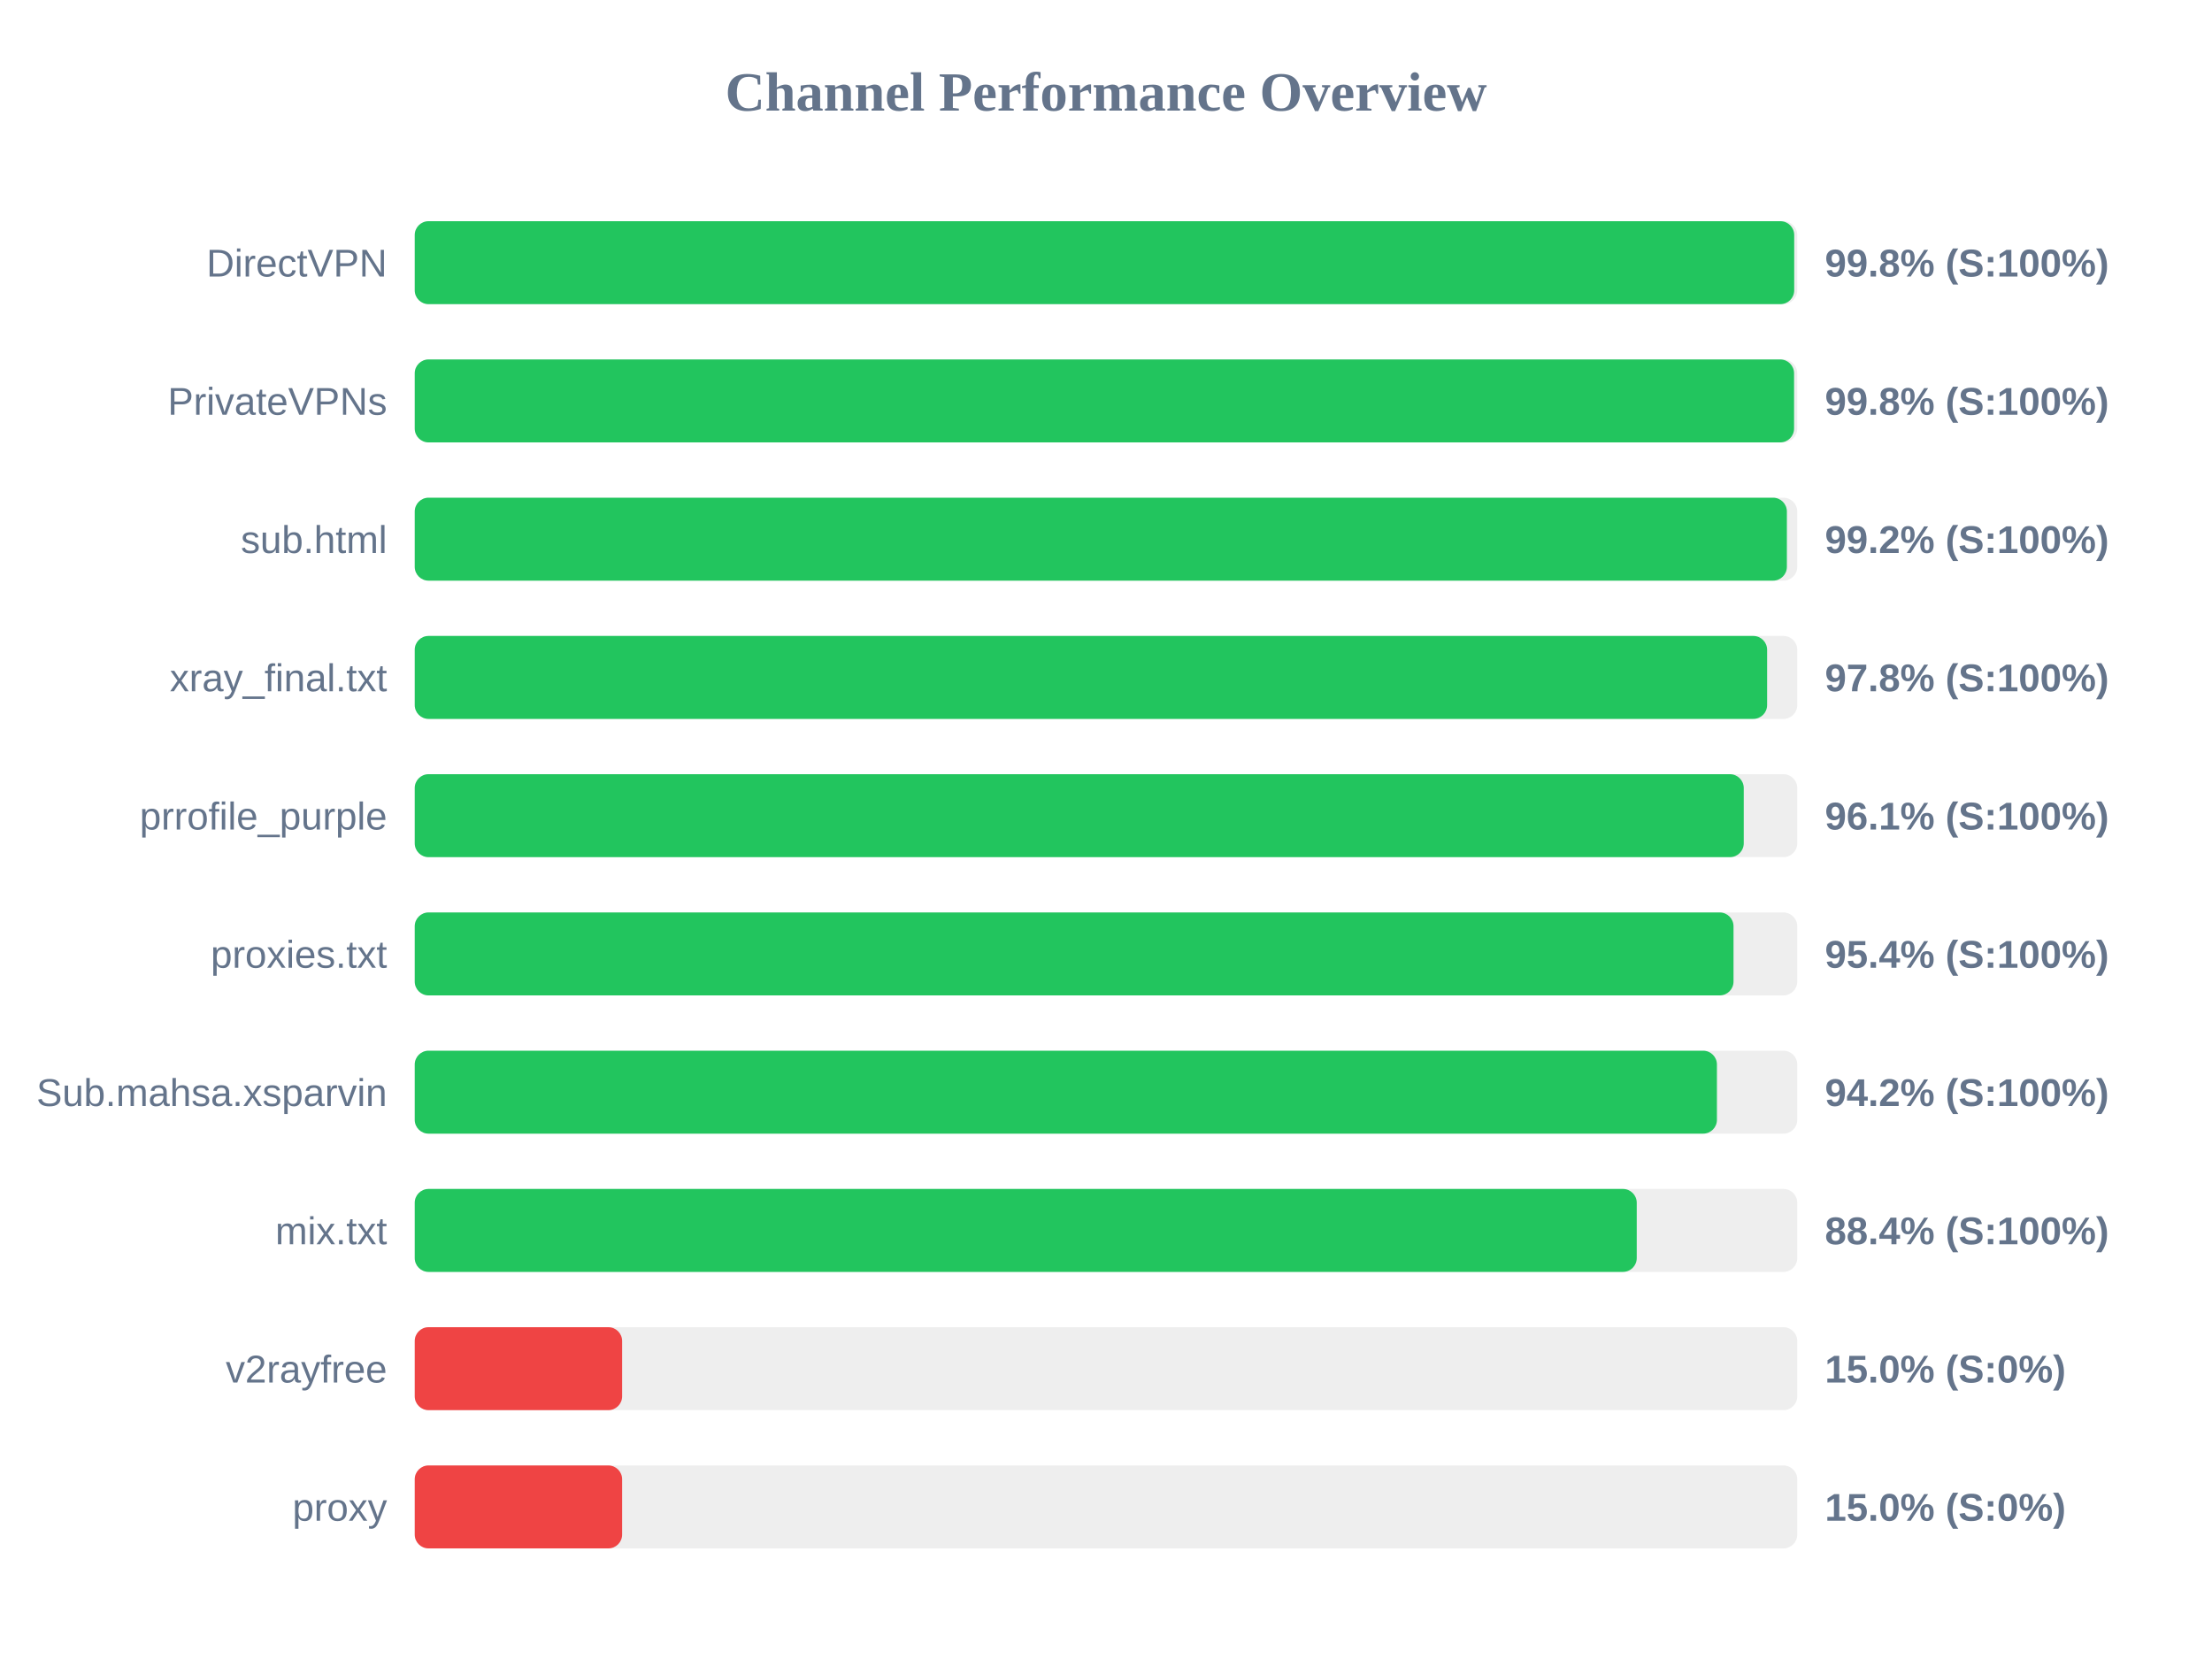
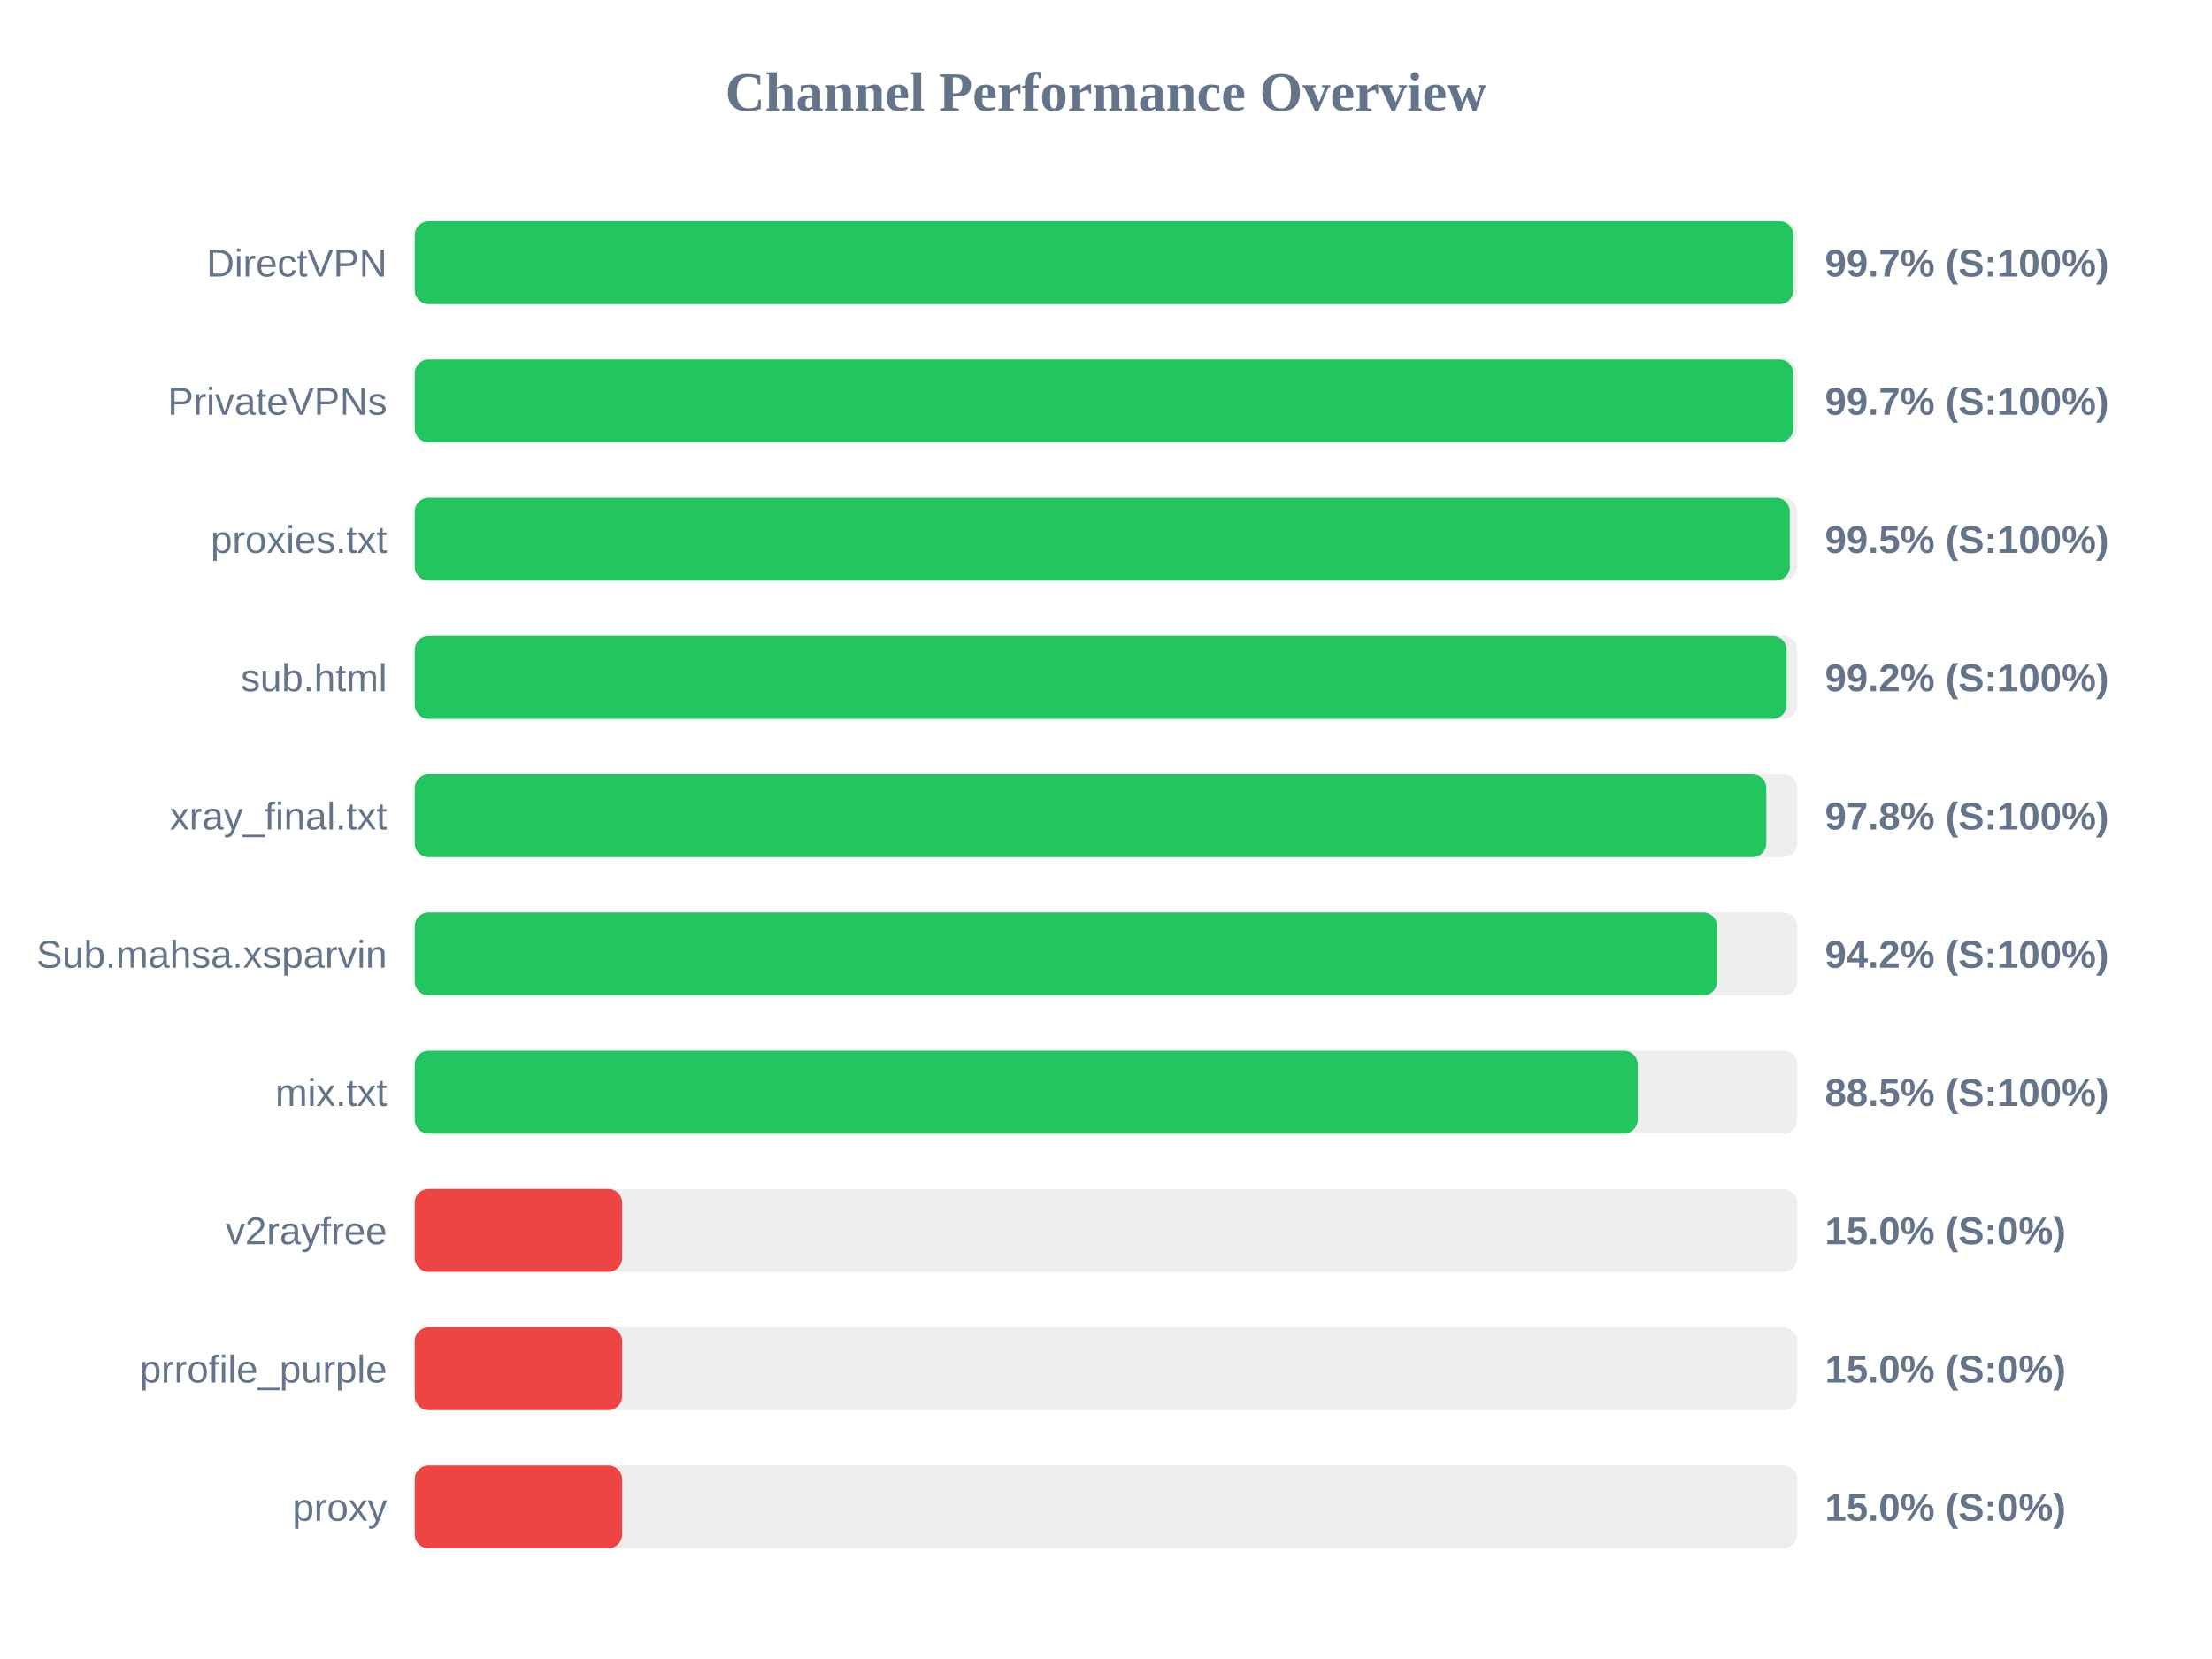
<svg xmlns="http://www.w3.org/2000/svg" width="800" height="600" version="1.1">
  <style>
        .row { font: 14px Arial; fill: #64748b; }
        .score { font: bold 14px Arial; fill: #64748b; }
    </style>
  <text x="400" y="40" text-anchor="middle" font-size="20px" font-weight="bold" fill="#64748b">Channel Performance Overview</text>
  <rect x="150" y="80" width="500" height="30" fill="#eee" rx="5" />
-   <rect x="150" y="80" width="498.9" height="30" fill="#22c55e" rx="5" />
+   <rect x="150" y="80" width="498.6" height="30" fill="#22c55e" rx="5" />
  <text x="140" y="100" text-anchor="end" class="row">DirectVPN</text>
-   <text x="660" y="100" text-anchor="start" class="score">99.8% (S:100%)</text>
+   <text x="660" y="100" text-anchor="start" class="score">99.7% (S:100%)</text>
  <rect x="150" y="130" width="500" height="30" fill="#eee" rx="5" />
-   <rect x="150" y="130" width="498.85" height="30" fill="#22c55e" rx="5" />
+   <rect x="150" y="130" width="498.55" height="30" fill="#22c55e" rx="5" />
  <text x="140" y="150" text-anchor="end" class="row">PrivateVPNs</text>
-   <text x="660" y="150" text-anchor="start" class="score">99.8% (S:100%)</text>
+   <text x="660" y="150" text-anchor="start" class="score">99.7% (S:100%)</text>
  <rect x="150" y="180" width="500" height="30" fill="#eee" rx="5" />
-   <rect x="150" y="180" width="496.25" height="30" fill="#22c55e" rx="5" />
-   <text x="140" y="200" text-anchor="end" class="row">sub.html</text>
-   <text x="660" y="200" text-anchor="start" class="score">99.2% (S:100%)</text>
+   <rect x="150" y="180" width="497.3" height="30" fill="#22c55e" rx="5" />
+   <text x="140" y="200" text-anchor="end" class="row">proxies.txt</text>
+   <text x="660" y="200" text-anchor="start" class="score">99.5% (S:100%)</text>
  <rect x="150" y="230" width="500" height="30" fill="#eee" rx="5" />
-   <rect x="150" y="230" width="489.1" height="30" fill="#22c55e" rx="5" />
-   <text x="140" y="250" text-anchor="end" class="row">xray_final.txt</text>
-   <text x="660" y="250" text-anchor="start" class="score">97.8% (S:100%)</text>
+   <rect x="150" y="230" width="496.15" height="30" fill="#22c55e" rx="5" />
+   <text x="140" y="250" text-anchor="end" class="row">sub.html</text>
+   <text x="660" y="250" text-anchor="start" class="score">99.2% (S:100%)</text>
  <rect x="150" y="280" width="500" height="30" fill="#eee" rx="5" />
-   <rect x="150" y="280" width="480.65" height="30" fill="#22c55e" rx="5" />
-   <text x="140" y="300" text-anchor="end" class="row">prrofile_purple</text>
-   <text x="660" y="300" text-anchor="start" class="score">96.1% (S:100%)</text>
+   <rect x="150" y="280" width="488.8" height="30" fill="#22c55e" rx="5" />
+   <text x="140" y="300" text-anchor="end" class="row">xray_final.txt</text>
+   <text x="660" y="300" text-anchor="start" class="score">97.8% (S:100%)</text>
  <rect x="150" y="330" width="500" height="30" fill="#eee" rx="5" />
-   <rect x="150" y="330" width="476.95" height="30" fill="#22c55e" rx="5" />
-   <text x="140" y="350" text-anchor="end" class="row">proxies.txt</text>
-   <text x="660" y="350" text-anchor="start" class="score">95.4% (S:100%)</text>
+   <rect x="150" y="330" width="471.0" height="30" fill="#22c55e" rx="5" />
+   <text x="140" y="350" text-anchor="end" class="row">Sub.mahsa.xsparvin</text>
+   <text x="660" y="350" text-anchor="start" class="score">94.2% (S:100%)</text>
  <rect x="150" y="380" width="500" height="30" fill="#eee" rx="5" />
-   <rect x="150" y="380" width="470.95" height="30" fill="#22c55e" rx="5" />
-   <text x="140" y="400" text-anchor="end" class="row">Sub.mahsa.xsparvin</text>
-   <text x="660" y="400" text-anchor="start" class="score">94.2% (S:100%)</text>
+   <rect x="150" y="380" width="442.3" height="30" fill="#22c55e" rx="5" />
+   <text x="140" y="400" text-anchor="end" class="row">mix.txt</text>
+   <text x="660" y="400" text-anchor="start" class="score">88.5% (S:100%)</text>
  <rect x="150" y="430" width="500" height="30" fill="#eee" rx="5" />
-   <rect x="150" y="430" width="441.95" height="30" fill="#22c55e" rx="5" />
-   <text x="140" y="450" text-anchor="end" class="row">mix.txt</text>
-   <text x="660" y="450" text-anchor="start" class="score">88.4% (S:100%)</text>
+   <rect x="150" y="430" width="75.0" height="30" fill="#ef4444" rx="5" />
+   <text x="140" y="450" text-anchor="end" class="row">v2rayfree</text>
+   <text x="660" y="450" text-anchor="start" class="score">15.0% (S:0%)</text>
  <rect x="150" y="480" width="500" height="30" fill="#eee" rx="5" />
  <rect x="150" y="480" width="75.0" height="30" fill="#ef4444" rx="5" />
-   <text x="140" y="500" text-anchor="end" class="row">v2rayfree</text>
+   <text x="140" y="500" text-anchor="end" class="row">prrofile_purple</text>
  <text x="660" y="500" text-anchor="start" class="score">15.0% (S:0%)</text>
  <rect x="150" y="530" width="500" height="30" fill="#eee" rx="5" />
  <rect x="150" y="530" width="75.0" height="30" fill="#ef4444" rx="5" />
  <text x="140" y="550" text-anchor="end" class="row">proxy</text>
  <text x="660" y="550" text-anchor="start" class="score">15.0% (S:0%)</text>
</svg>
